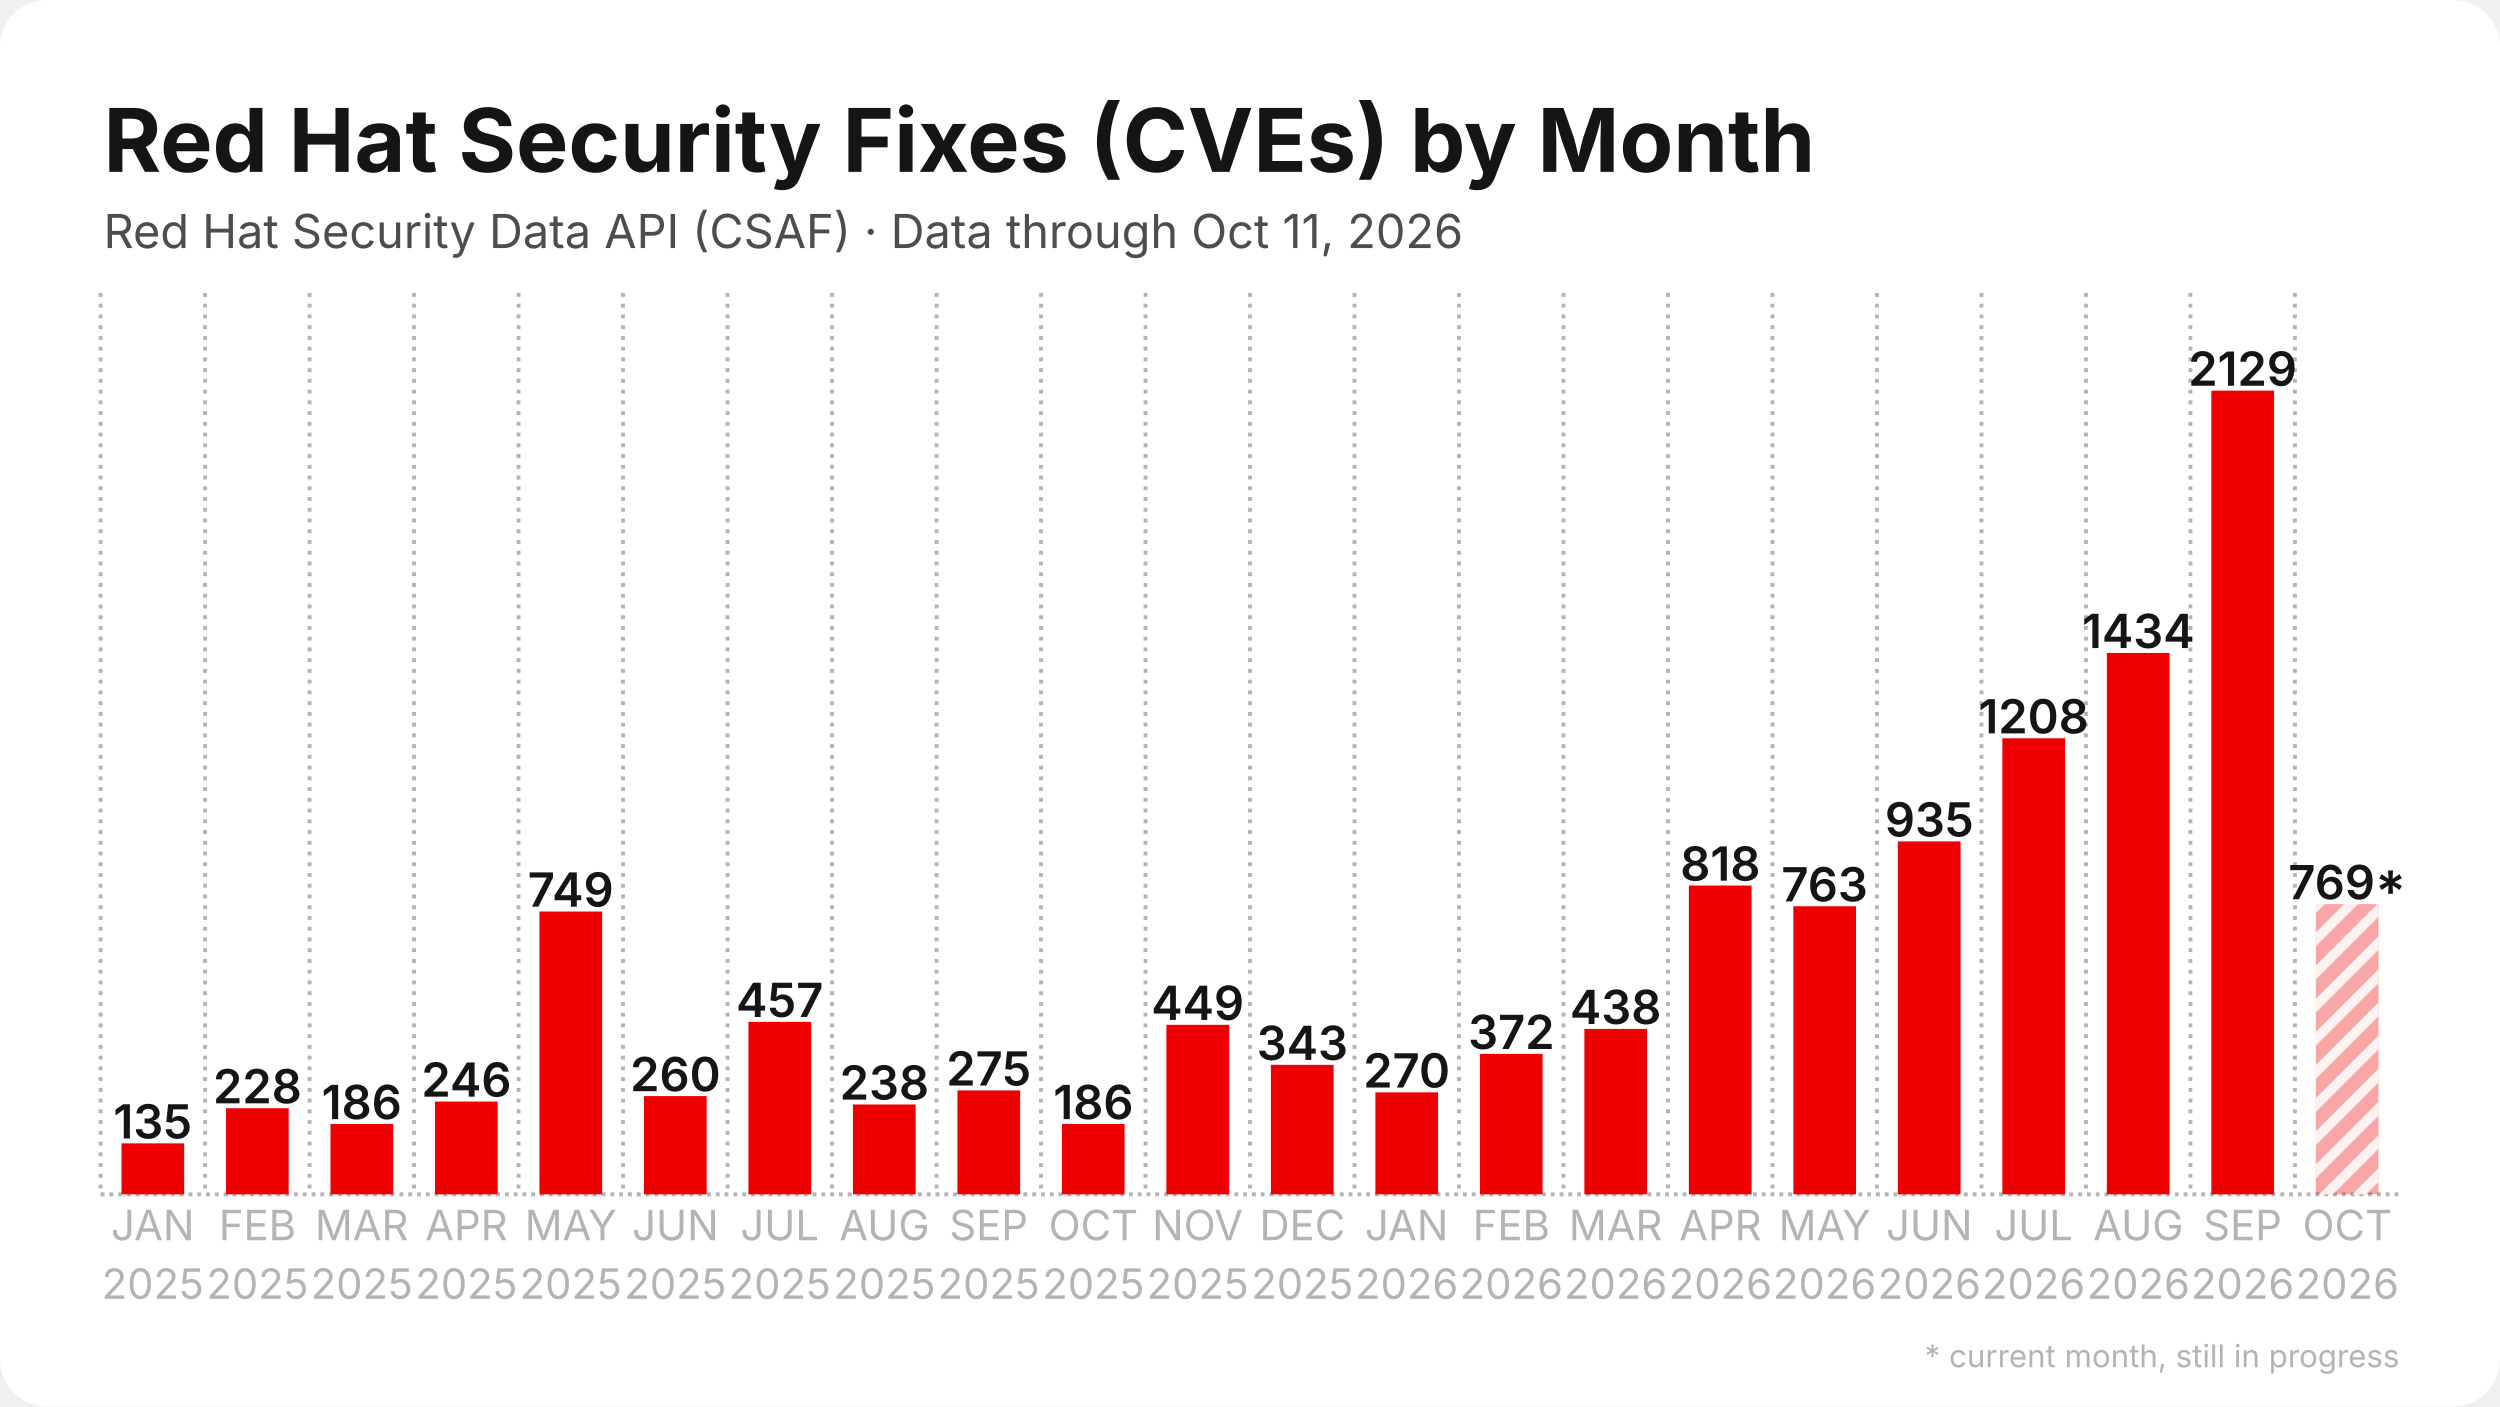
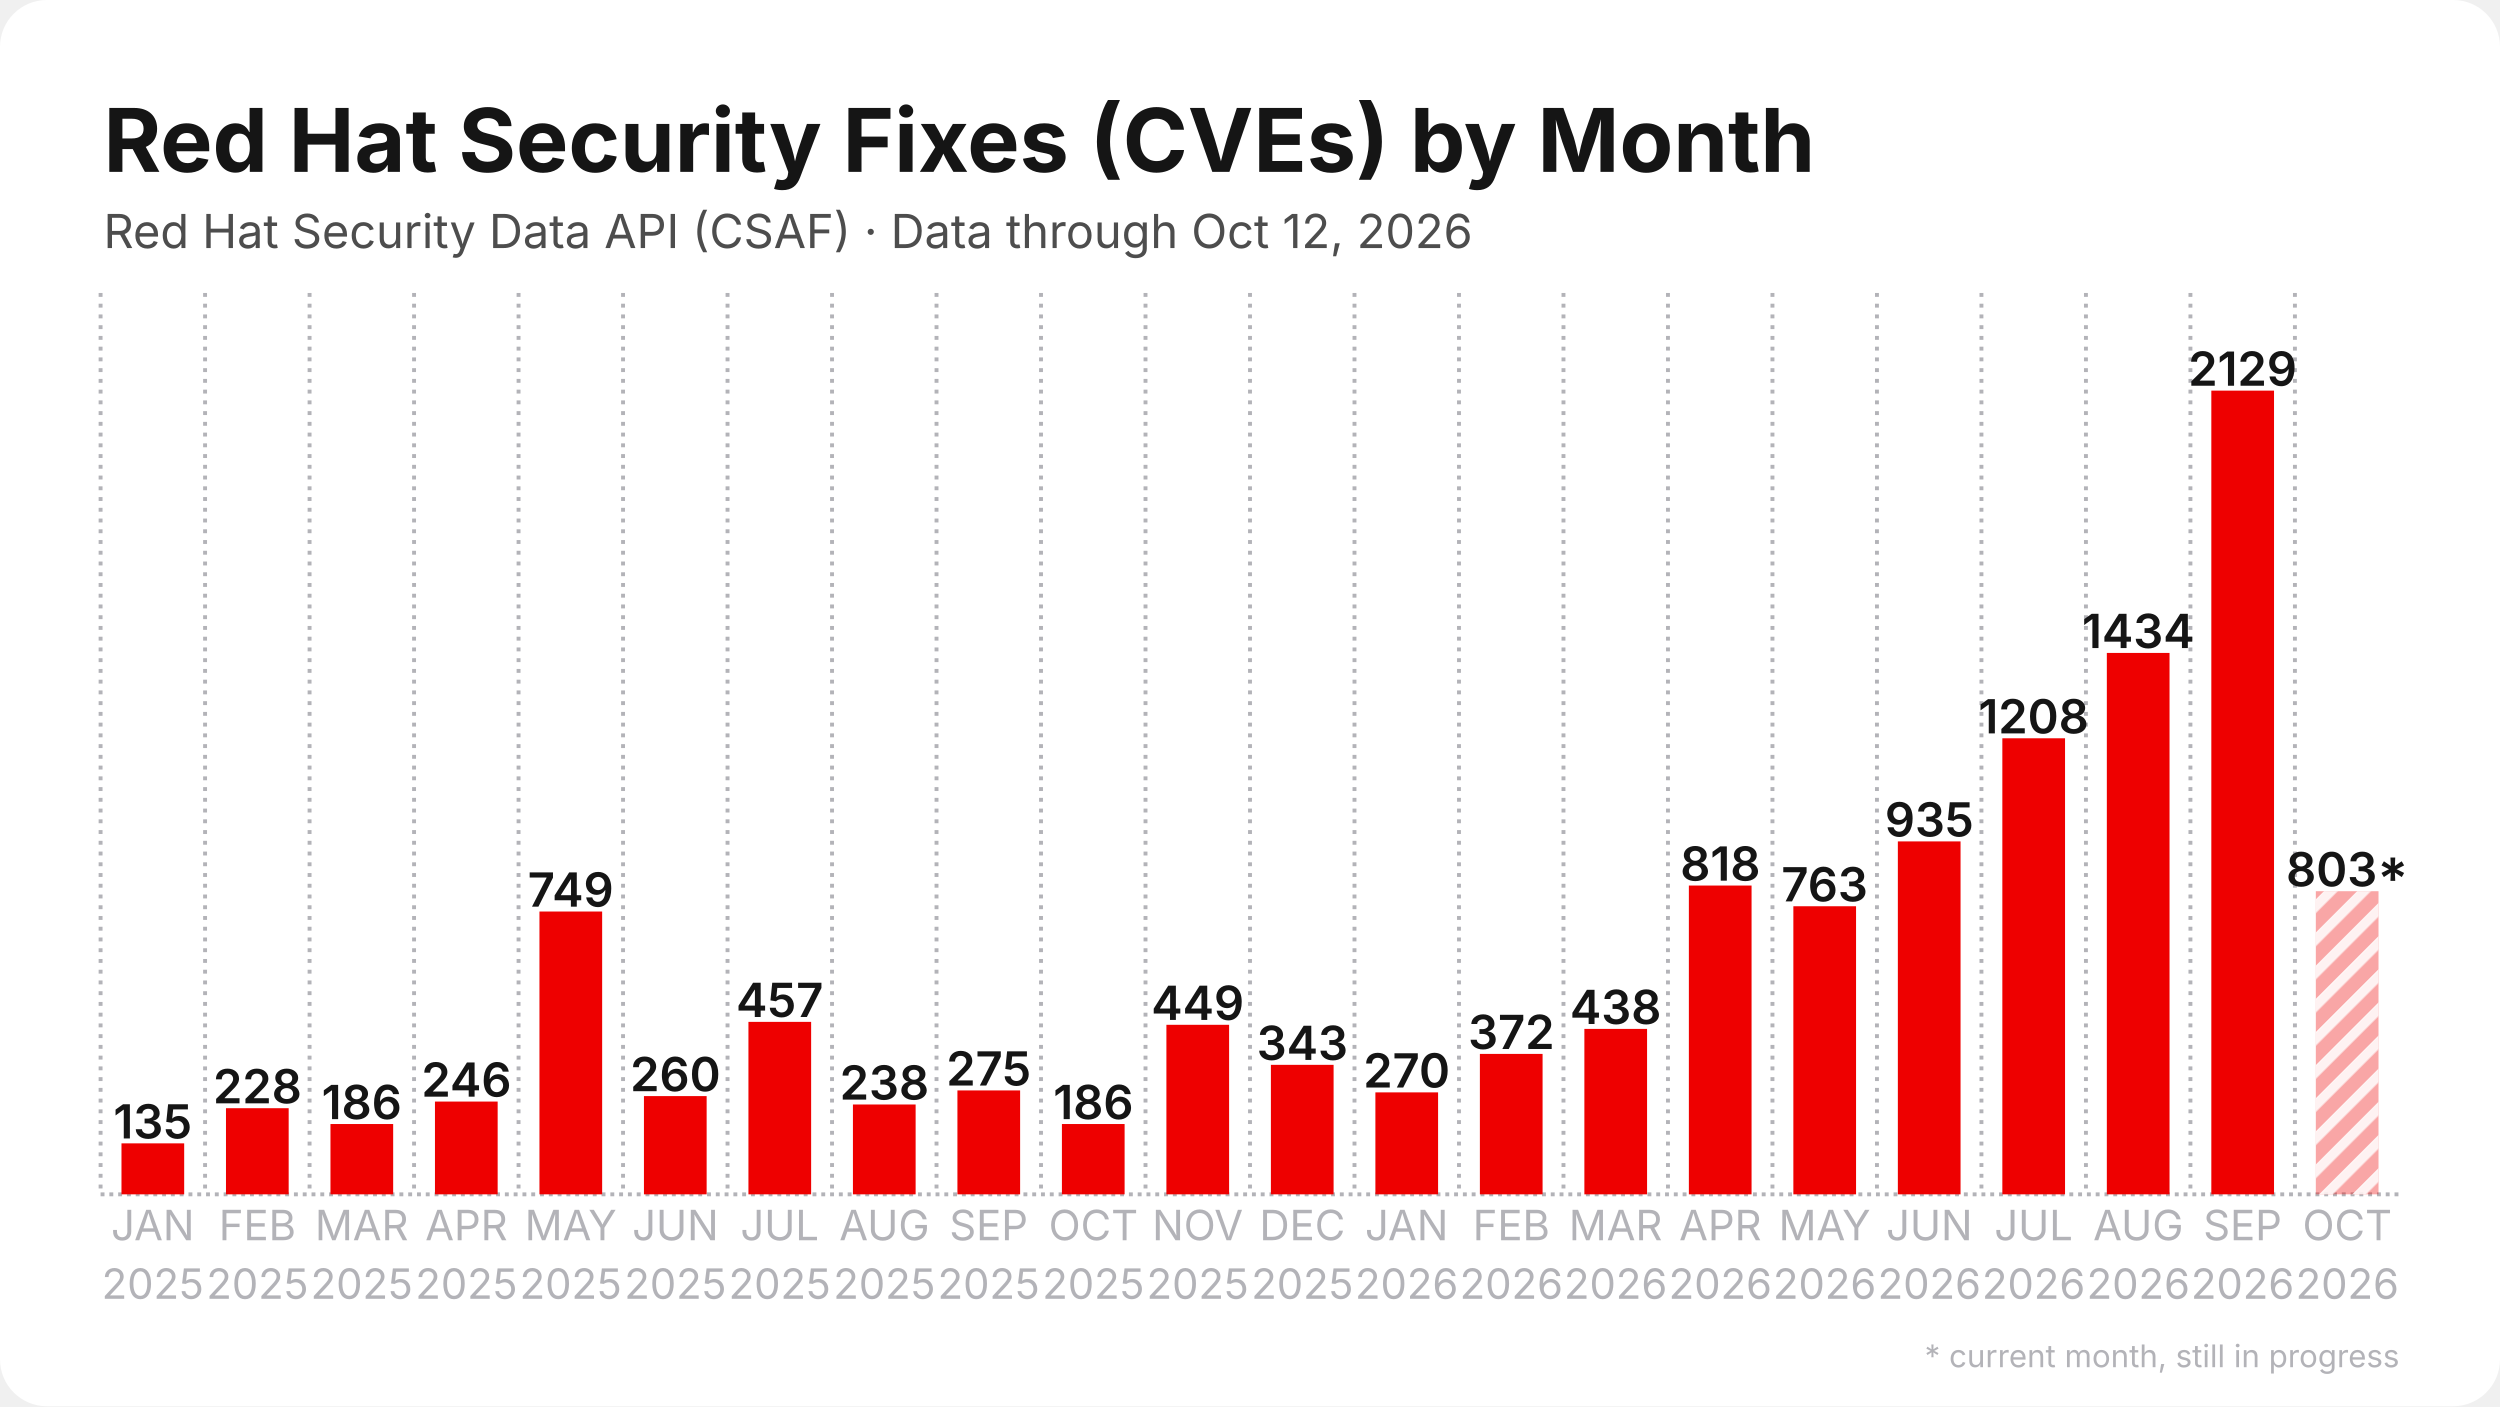
<svg xmlns="http://www.w3.org/2000/svg" width="1280" height="720" viewBox="0 0 1280 720">
  <rect width="1280" height="720" rx="24" fill="#ffffff" />
  <defs>
    <pattern id="stripes" width="12" height="12" patternUnits="userSpaceOnUse" patternTransform="rotate(45)">
      <rect width="12" height="12" fill="none" />
      <rect width="5" height="12" fill="#ffffff" opacity="0.85" />
    </pattern>
  </defs>
  <line x1="51.5" y1="611.5" x2="1228.5" y2="611.5" stroke="#b3b3b8" stroke-width="2" stroke-dasharray="2 2.5" />
  <line x1="51.5" y1="150.0" x2="51.5" y2="611.5" stroke="#b3b3b8" stroke-width="2" stroke-dasharray="2 3.5" />
  <line x1="105.0" y1="150.0" x2="105.0" y2="611.5" stroke="#b3b3b8" stroke-width="2" stroke-dasharray="2 3.5" />
  <line x1="158.5" y1="150.0" x2="158.5" y2="611.5" stroke="#b3b3b8" stroke-width="2" stroke-dasharray="2 3.5" />
  <line x1="212.0" y1="150.0" x2="212.0" y2="611.5" stroke="#b3b3b8" stroke-width="2" stroke-dasharray="2 3.5" />
  <line x1="265.5" y1="150.0" x2="265.5" y2="611.5" stroke="#b3b3b8" stroke-width="2" stroke-dasharray="2 3.5" />
  <line x1="319.0" y1="150.0" x2="319.0" y2="611.5" stroke="#b3b3b8" stroke-width="2" stroke-dasharray="2 3.5" />
  <line x1="372.5" y1="150.0" x2="372.5" y2="611.5" stroke="#b3b3b8" stroke-width="2" stroke-dasharray="2 3.5" />
  <line x1="426.0" y1="150.0" x2="426.0" y2="611.5" stroke="#b3b3b8" stroke-width="2" stroke-dasharray="2 3.5" />
  <line x1="479.5" y1="150.0" x2="479.5" y2="611.5" stroke="#b3b3b8" stroke-width="2" stroke-dasharray="2 3.5" />
  <line x1="533.0" y1="150.0" x2="533.0" y2="611.5" stroke="#b3b3b8" stroke-width="2" stroke-dasharray="2 3.5" />
  <line x1="586.5" y1="150.0" x2="586.5" y2="611.5" stroke="#b3b3b8" stroke-width="2" stroke-dasharray="2 3.5" />
  <line x1="640.0" y1="150.0" x2="640.0" y2="611.5" stroke="#b3b3b8" stroke-width="2" stroke-dasharray="2 3.5" />
  <line x1="693.5" y1="150.0" x2="693.5" y2="611.5" stroke="#b3b3b8" stroke-width="2" stroke-dasharray="2 3.5" />
  <line x1="747.0" y1="150.0" x2="747.0" y2="611.5" stroke="#b3b3b8" stroke-width="2" stroke-dasharray="2 3.5" />
  <line x1="800.5" y1="150.0" x2="800.5" y2="611.5" stroke="#b3b3b8" stroke-width="2" stroke-dasharray="2 3.5" />
  <line x1="854.0" y1="150.0" x2="854.0" y2="611.5" stroke="#b3b3b8" stroke-width="2" stroke-dasharray="2 3.5" />
  <line x1="907.5" y1="150.0" x2="907.5" y2="611.5" stroke="#b3b3b8" stroke-width="2" stroke-dasharray="2 3.5" />
  <line x1="961.0" y1="150.0" x2="961.0" y2="611.5" stroke="#b3b3b8" stroke-width="2" stroke-dasharray="2 3.5" />
  <line x1="1014.5" y1="150.0" x2="1014.5" y2="611.5" stroke="#b3b3b8" stroke-width="2" stroke-dasharray="2 3.5" />
  <line x1="1068.0" y1="150.0" x2="1068.0" y2="611.5" stroke="#b3b3b8" stroke-width="2" stroke-dasharray="2 3.5" />
  <line x1="1121.5" y1="150.0" x2="1121.5" y2="611.5" stroke="#b3b3b8" stroke-width="2" stroke-dasharray="2 3.5" />
  <line x1="1175.0" y1="150.0" x2="1175.0" y2="611.5" stroke="#b3b3b8" stroke-width="2" stroke-dasharray="2 3.5" />
  <rect x="62.2" y="585.4" width="32.1" height="26.1" fill="#ee0000" />
  <text x="78.2" y="582.9" text-anchor="middle" font-family="Inter, Segoe UI, Helvetica, Arial, sans-serif" font-size="24.1" font-weight="600" fill="#151515">135</text>
  <rect x="115.7" y="567.4" width="32.1" height="44.1" fill="#ee0000" />
  <text x="131.8" y="564.9" text-anchor="middle" font-family="Inter, Segoe UI, Helvetica, Arial, sans-serif" font-size="24.1" font-weight="600" fill="#151515">228</text>
  <rect x="169.2" y="575.5" width="32.1" height="36.0" fill="#ee0000" />
  <text x="185.2" y="573.0" text-anchor="middle" font-family="Inter, Segoe UI, Helvetica, Arial, sans-serif" font-size="24.1" font-weight="600" fill="#151515">186</text>
  <rect x="222.7" y="564.0" width="32.1" height="47.5" fill="#ee0000" />
  <text x="238.8" y="561.5" text-anchor="middle" font-family="Inter, Segoe UI, Helvetica, Arial, sans-serif" font-size="24.1" font-weight="600" fill="#151515">246</text>
  <rect x="276.2" y="466.7" width="32.1" height="144.8" fill="#ee0000" />
  <text x="292.2" y="464.2" text-anchor="middle" font-family="Inter, Segoe UI, Helvetica, Arial, sans-serif" font-size="24.1" font-weight="600" fill="#151515">749</text>
  <rect x="329.7" y="561.2" width="32.1" height="50.3" fill="#ee0000" />
  <text x="345.8" y="558.7" text-anchor="middle" font-family="Inter, Segoe UI, Helvetica, Arial, sans-serif" font-size="24.1" font-weight="600" fill="#151515">260</text>
  <rect x="383.2" y="523.2" width="32.1" height="88.3" fill="#ee0000" />
  <text x="399.2" y="520.7" text-anchor="middle" font-family="Inter, Segoe UI, Helvetica, Arial, sans-serif" font-size="24.1" font-weight="600" fill="#151515">457</text>
  <rect x="436.7" y="565.5" width="32.1" height="46.0" fill="#ee0000" />
  <text x="452.8" y="563.0" text-anchor="middle" font-family="Inter, Segoe UI, Helvetica, Arial, sans-serif" font-size="24.1" font-weight="600" fill="#151515">238</text>
  <rect x="490.2" y="558.3" width="32.1" height="53.2" fill="#ee0000" />
  <text x="506.2" y="555.8" text-anchor="middle" font-family="Inter, Segoe UI, Helvetica, Arial, sans-serif" font-size="24.1" font-weight="600" fill="#151515">275</text>
  <rect x="543.7" y="575.5" width="32.1" height="36.0" fill="#ee0000" />
  <text x="559.8" y="573.0" text-anchor="middle" font-family="Inter, Segoe UI, Helvetica, Arial, sans-serif" font-size="24.1" font-weight="600" fill="#151515">186</text>
  <rect x="597.2" y="524.7" width="32.1" height="86.8" fill="#ee0000" />
  <text x="613.2" y="522.2" text-anchor="middle" font-family="Inter, Segoe UI, Helvetica, Arial, sans-serif" font-size="24.1" font-weight="600" fill="#151515">449</text>
  <rect x="650.7" y="545.2" width="32.1" height="66.3" fill="#ee0000" />
  <text x="666.8" y="542.7" text-anchor="middle" font-family="Inter, Segoe UI, Helvetica, Arial, sans-serif" font-size="24.1" font-weight="600" fill="#151515">343</text>
  <rect x="704.2" y="559.3" width="32.1" height="52.2" fill="#ee0000" />
  <text x="720.2" y="556.8" text-anchor="middle" font-family="Inter, Segoe UI, Helvetica, Arial, sans-serif" font-size="24.1" font-weight="600" fill="#151515">270</text>
  <rect x="757.7" y="539.6" width="32.1" height="71.9" fill="#ee0000" />
  <text x="773.8" y="537.1" text-anchor="middle" font-family="Inter, Segoe UI, Helvetica, Arial, sans-serif" font-size="24.1" font-weight="600" fill="#151515">372</text>
  <rect x="811.2" y="526.8" width="32.1" height="84.7" fill="#ee0000" />
  <text x="827.2" y="524.3" text-anchor="middle" font-family="Inter, Segoe UI, Helvetica, Arial, sans-serif" font-size="24.1" font-weight="600" fill="#151515">438</text>
  <rect x="864.7" y="453.4" width="32.1" height="158.1" fill="#ee0000" />
  <text x="880.8" y="450.9" text-anchor="middle" font-family="Inter, Segoe UI, Helvetica, Arial, sans-serif" font-size="24.1" font-weight="600" fill="#151515">818</text>
  <rect x="918.2" y="464.0" width="32.1" height="147.5" fill="#ee0000" />
  <text x="934.2" y="461.5" text-anchor="middle" font-family="Inter, Segoe UI, Helvetica, Arial, sans-serif" font-size="24.1" font-weight="600" fill="#151515">763</text>
  <rect x="971.7" y="430.8" width="32.1" height="180.7" fill="#ee0000" />
  <text x="987.8" y="428.3" text-anchor="middle" font-family="Inter, Segoe UI, Helvetica, Arial, sans-serif" font-size="24.1" font-weight="600" fill="#151515">935</text>
  <rect x="1025.2" y="378.0" width="32.1" height="233.5" fill="#ee0000" />
  <text x="1041.2" y="375.5" text-anchor="middle" font-family="Inter, Segoe UI, Helvetica, Arial, sans-serif" font-size="24.1" font-weight="600" fill="#151515">1208</text>
  <rect x="1078.7" y="334.3" width="32.1" height="277.2" fill="#ee0000" />
  <text x="1094.8" y="331.8" text-anchor="middle" font-family="Inter, Segoe UI, Helvetica, Arial, sans-serif" font-size="24.1" font-weight="600" fill="#151515">1434</text>
  <rect x="1132.2" y="200.0" width="32.1" height="411.5" fill="#ee0000" />
  <text x="1148.2" y="197.5" text-anchor="middle" font-family="Inter, Segoe UI, Helvetica, Arial, sans-serif" font-size="24.1" font-weight="600" fill="#151515">2129</text>
-   <rect x="1185.7" y="462.9" width="32.1" height="148.6" fill="#ee0000" opacity="0.35" />
-   <rect x="1185.7" y="462.9" width="32.1" height="148.6" fill="url(#stripes)" />
-   <text x="1201.8" y="460.4" text-anchor="middle" font-family="Inter, Segoe UI, Helvetica, Arial, sans-serif" font-size="24.1" font-weight="600" fill="#151515">769*</text>
+   <rect x="1185.7" y="456.3" width="32.1" height="155.2" fill="#ee0000" opacity="0.35" />
+   <rect x="1185.7" y="456.3" width="32.1" height="155.2" fill="url(#stripes)" />
+   <text x="1201.8" y="453.8" text-anchor="middle" font-family="Inter, Segoe UI, Helvetica, Arial, sans-serif" font-size="24.1" font-weight="600" fill="#151515">803*</text>
  <text x="78.2" y="635" text-anchor="middle" font-family="Inter, Segoe UI, Helvetica, Arial, sans-serif" font-size="21.4" fill="#b3b3b8">JAN</text>
  <text x="78.2" y="665" text-anchor="middle" font-family="Inter, Segoe UI, Helvetica, Arial, sans-serif" font-size="21.4" fill="#b3b3b8">2025</text>
  <text x="131.8" y="635" text-anchor="middle" font-family="Inter, Segoe UI, Helvetica, Arial, sans-serif" font-size="21.4" fill="#b3b3b8">FEB</text>
  <text x="131.8" y="665" text-anchor="middle" font-family="Inter, Segoe UI, Helvetica, Arial, sans-serif" font-size="21.4" fill="#b3b3b8">2025</text>
  <text x="185.2" y="635" text-anchor="middle" font-family="Inter, Segoe UI, Helvetica, Arial, sans-serif" font-size="21.4" fill="#b3b3b8">MAR</text>
  <text x="185.2" y="665" text-anchor="middle" font-family="Inter, Segoe UI, Helvetica, Arial, sans-serif" font-size="21.4" fill="#b3b3b8">2025</text>
  <text x="238.8" y="635" text-anchor="middle" font-family="Inter, Segoe UI, Helvetica, Arial, sans-serif" font-size="21.4" fill="#b3b3b8">APR</text>
  <text x="238.8" y="665" text-anchor="middle" font-family="Inter, Segoe UI, Helvetica, Arial, sans-serif" font-size="21.4" fill="#b3b3b8">2025</text>
  <text x="292.2" y="635" text-anchor="middle" font-family="Inter, Segoe UI, Helvetica, Arial, sans-serif" font-size="21.4" fill="#b3b3b8">MAY</text>
  <text x="292.2" y="665" text-anchor="middle" font-family="Inter, Segoe UI, Helvetica, Arial, sans-serif" font-size="21.4" fill="#b3b3b8">2025</text>
  <text x="345.8" y="635" text-anchor="middle" font-family="Inter, Segoe UI, Helvetica, Arial, sans-serif" font-size="21.4" fill="#b3b3b8">JUN</text>
  <text x="345.8" y="665" text-anchor="middle" font-family="Inter, Segoe UI, Helvetica, Arial, sans-serif" font-size="21.4" fill="#b3b3b8">2025</text>
  <text x="399.2" y="635" text-anchor="middle" font-family="Inter, Segoe UI, Helvetica, Arial, sans-serif" font-size="21.4" fill="#b3b3b8">JUL</text>
  <text x="399.2" y="665" text-anchor="middle" font-family="Inter, Segoe UI, Helvetica, Arial, sans-serif" font-size="21.4" fill="#b3b3b8">2025</text>
  <text x="452.8" y="635" text-anchor="middle" font-family="Inter, Segoe UI, Helvetica, Arial, sans-serif" font-size="21.4" fill="#b3b3b8">AUG</text>
  <text x="452.8" y="665" text-anchor="middle" font-family="Inter, Segoe UI, Helvetica, Arial, sans-serif" font-size="21.4" fill="#b3b3b8">2025</text>
  <text x="506.2" y="635" text-anchor="middle" font-family="Inter, Segoe UI, Helvetica, Arial, sans-serif" font-size="21.4" fill="#b3b3b8">SEP</text>
  <text x="506.2" y="665" text-anchor="middle" font-family="Inter, Segoe UI, Helvetica, Arial, sans-serif" font-size="21.4" fill="#b3b3b8">2025</text>
  <text x="559.8" y="635" text-anchor="middle" font-family="Inter, Segoe UI, Helvetica, Arial, sans-serif" font-size="21.4" fill="#b3b3b8">OCT</text>
  <text x="559.8" y="665" text-anchor="middle" font-family="Inter, Segoe UI, Helvetica, Arial, sans-serif" font-size="21.4" fill="#b3b3b8">2025</text>
  <text x="613.2" y="635" text-anchor="middle" font-family="Inter, Segoe UI, Helvetica, Arial, sans-serif" font-size="21.4" fill="#b3b3b8">NOV</text>
  <text x="613.2" y="665" text-anchor="middle" font-family="Inter, Segoe UI, Helvetica, Arial, sans-serif" font-size="21.4" fill="#b3b3b8">2025</text>
  <text x="666.8" y="635" text-anchor="middle" font-family="Inter, Segoe UI, Helvetica, Arial, sans-serif" font-size="21.4" fill="#b3b3b8">DEC</text>
  <text x="666.8" y="665" text-anchor="middle" font-family="Inter, Segoe UI, Helvetica, Arial, sans-serif" font-size="21.4" fill="#b3b3b8">2025</text>
  <text x="720.2" y="635" text-anchor="middle" font-family="Inter, Segoe UI, Helvetica, Arial, sans-serif" font-size="21.4" fill="#b3b3b8">JAN</text>
  <text x="720.2" y="665" text-anchor="middle" font-family="Inter, Segoe UI, Helvetica, Arial, sans-serif" font-size="21.4" fill="#b3b3b8">2026</text>
  <text x="773.8" y="635" text-anchor="middle" font-family="Inter, Segoe UI, Helvetica, Arial, sans-serif" font-size="21.4" fill="#b3b3b8">FEB</text>
  <text x="773.8" y="665" text-anchor="middle" font-family="Inter, Segoe UI, Helvetica, Arial, sans-serif" font-size="21.4" fill="#b3b3b8">2026</text>
  <text x="827.2" y="635" text-anchor="middle" font-family="Inter, Segoe UI, Helvetica, Arial, sans-serif" font-size="21.4" fill="#b3b3b8">MAR</text>
  <text x="827.2" y="665" text-anchor="middle" font-family="Inter, Segoe UI, Helvetica, Arial, sans-serif" font-size="21.4" fill="#b3b3b8">2026</text>
  <text x="880.8" y="635" text-anchor="middle" font-family="Inter, Segoe UI, Helvetica, Arial, sans-serif" font-size="21.4" fill="#b3b3b8">APR</text>
  <text x="880.8" y="665" text-anchor="middle" font-family="Inter, Segoe UI, Helvetica, Arial, sans-serif" font-size="21.4" fill="#b3b3b8">2026</text>
  <text x="934.2" y="635" text-anchor="middle" font-family="Inter, Segoe UI, Helvetica, Arial, sans-serif" font-size="21.4" fill="#b3b3b8">MAY</text>
  <text x="934.2" y="665" text-anchor="middle" font-family="Inter, Segoe UI, Helvetica, Arial, sans-serif" font-size="21.4" fill="#b3b3b8">2026</text>
  <text x="987.8" y="635" text-anchor="middle" font-family="Inter, Segoe UI, Helvetica, Arial, sans-serif" font-size="21.4" fill="#b3b3b8">JUN</text>
  <text x="987.8" y="665" text-anchor="middle" font-family="Inter, Segoe UI, Helvetica, Arial, sans-serif" font-size="21.4" fill="#b3b3b8">2026</text>
  <text x="1041.2" y="635" text-anchor="middle" font-family="Inter, Segoe UI, Helvetica, Arial, sans-serif" font-size="21.4" fill="#b3b3b8">JUL</text>
  <text x="1041.2" y="665" text-anchor="middle" font-family="Inter, Segoe UI, Helvetica, Arial, sans-serif" font-size="21.4" fill="#b3b3b8">2026</text>
  <text x="1094.8" y="635" text-anchor="middle" font-family="Inter, Segoe UI, Helvetica, Arial, sans-serif" font-size="21.4" fill="#b3b3b8">AUG</text>
  <text x="1094.8" y="665" text-anchor="middle" font-family="Inter, Segoe UI, Helvetica, Arial, sans-serif" font-size="21.4" fill="#b3b3b8">2026</text>
  <text x="1148.2" y="635" text-anchor="middle" font-family="Inter, Segoe UI, Helvetica, Arial, sans-serif" font-size="21.4" fill="#b3b3b8">SEP</text>
  <text x="1148.2" y="665" text-anchor="middle" font-family="Inter, Segoe UI, Helvetica, Arial, sans-serif" font-size="21.4" fill="#b3b3b8">2026</text>
  <text x="1201.8" y="635" text-anchor="middle" font-family="Inter, Segoe UI, Helvetica, Arial, sans-serif" font-size="21.4" fill="#b3b3b8">OCT</text>
  <text x="1201.8" y="665" text-anchor="middle" font-family="Inter, Segoe UI, Helvetica, Arial, sans-serif" font-size="21.4" fill="#b3b3b8">2026</text>
  <text x="53.0" y="88.0" font-family="Inter, Segoe UI, Helvetica, Arial, sans-serif" font-size="45" font-weight="700" fill="#151515">Red Hat Security Fixes (CVEs) by Month</text>
-   <text x="53.0" y="127.0" font-family="Inter, Segoe UI, Helvetica, Arial, sans-serif" font-size="24" fill="#4d4d4d">Red Hat Security Data API (CSAF) · Data through Oct 11, 2026</text>
+   <text x="53.0" y="127.0" font-family="Inter, Segoe UI, Helvetica, Arial, sans-serif" font-size="24" fill="#4d4d4d">Red Hat Security Data API (CSAF) · Data through Oct 12, 2026</text>
  <text x="1228.5" y="700" text-anchor="end" font-family="Inter, Segoe UI, Helvetica, Arial, sans-serif" font-size="16" fill="#b3b3b8">* current month, still in progress</text>
</svg>
